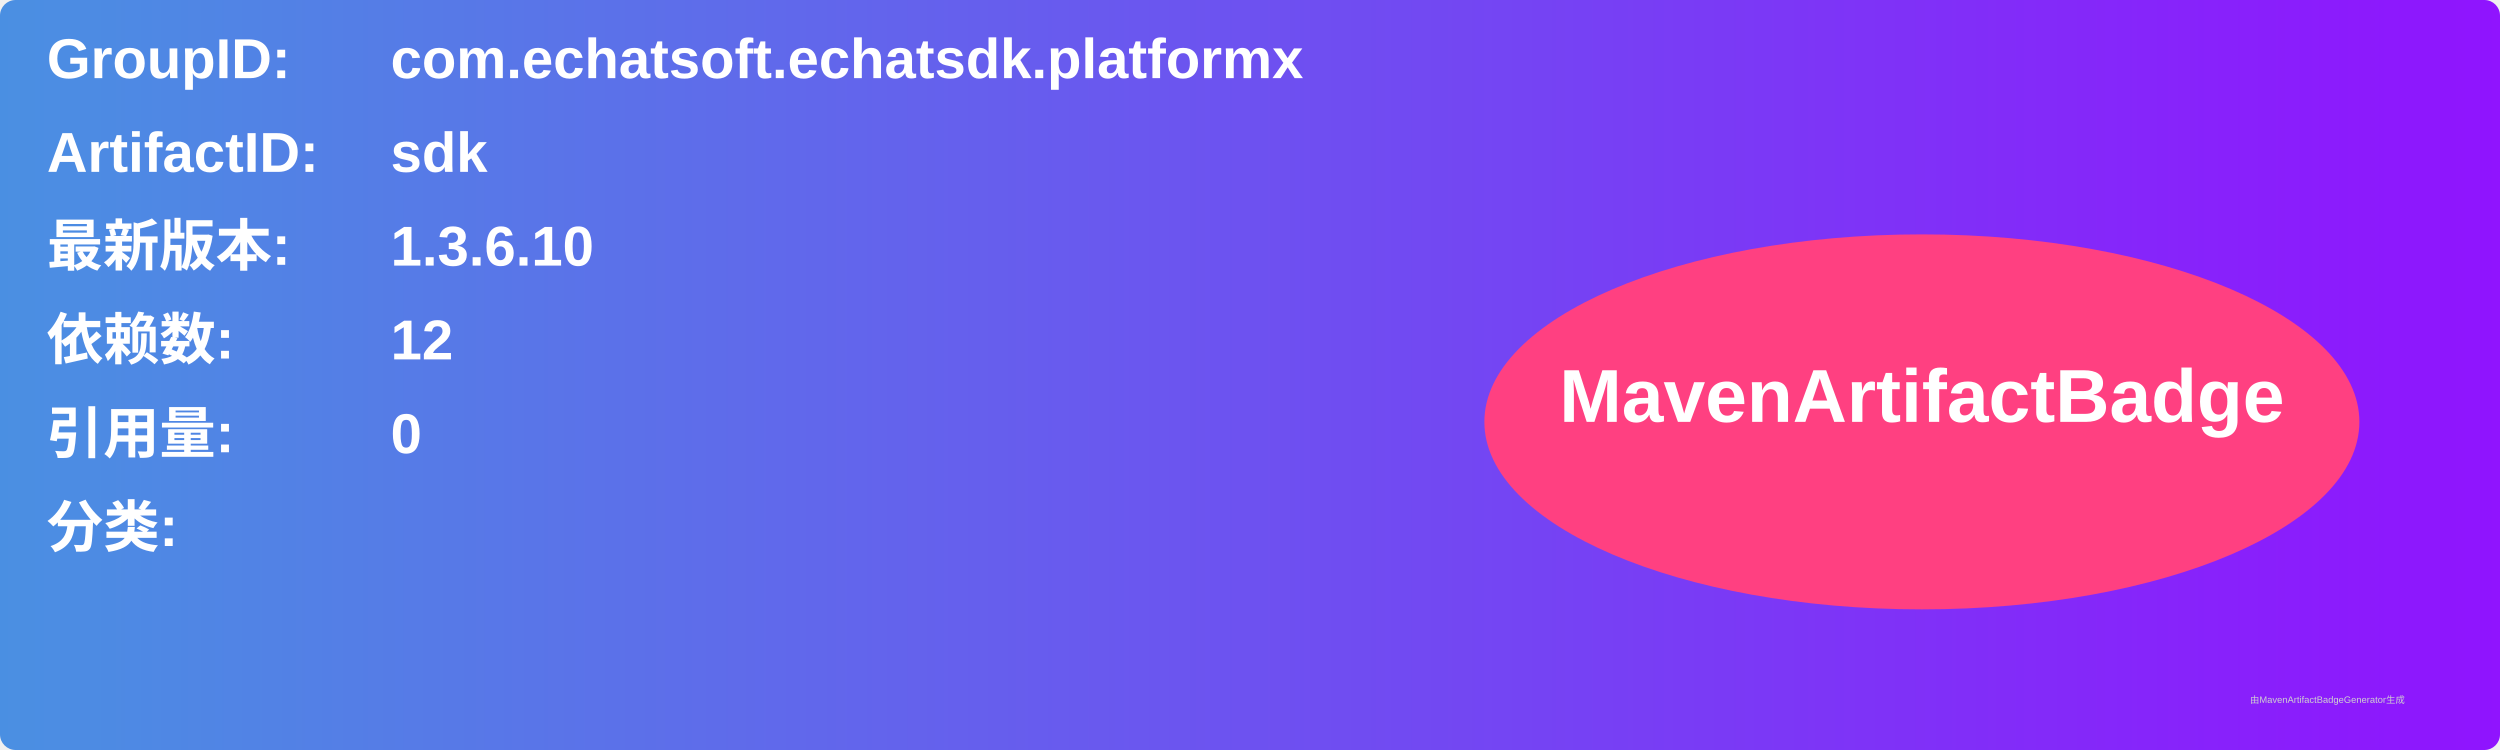
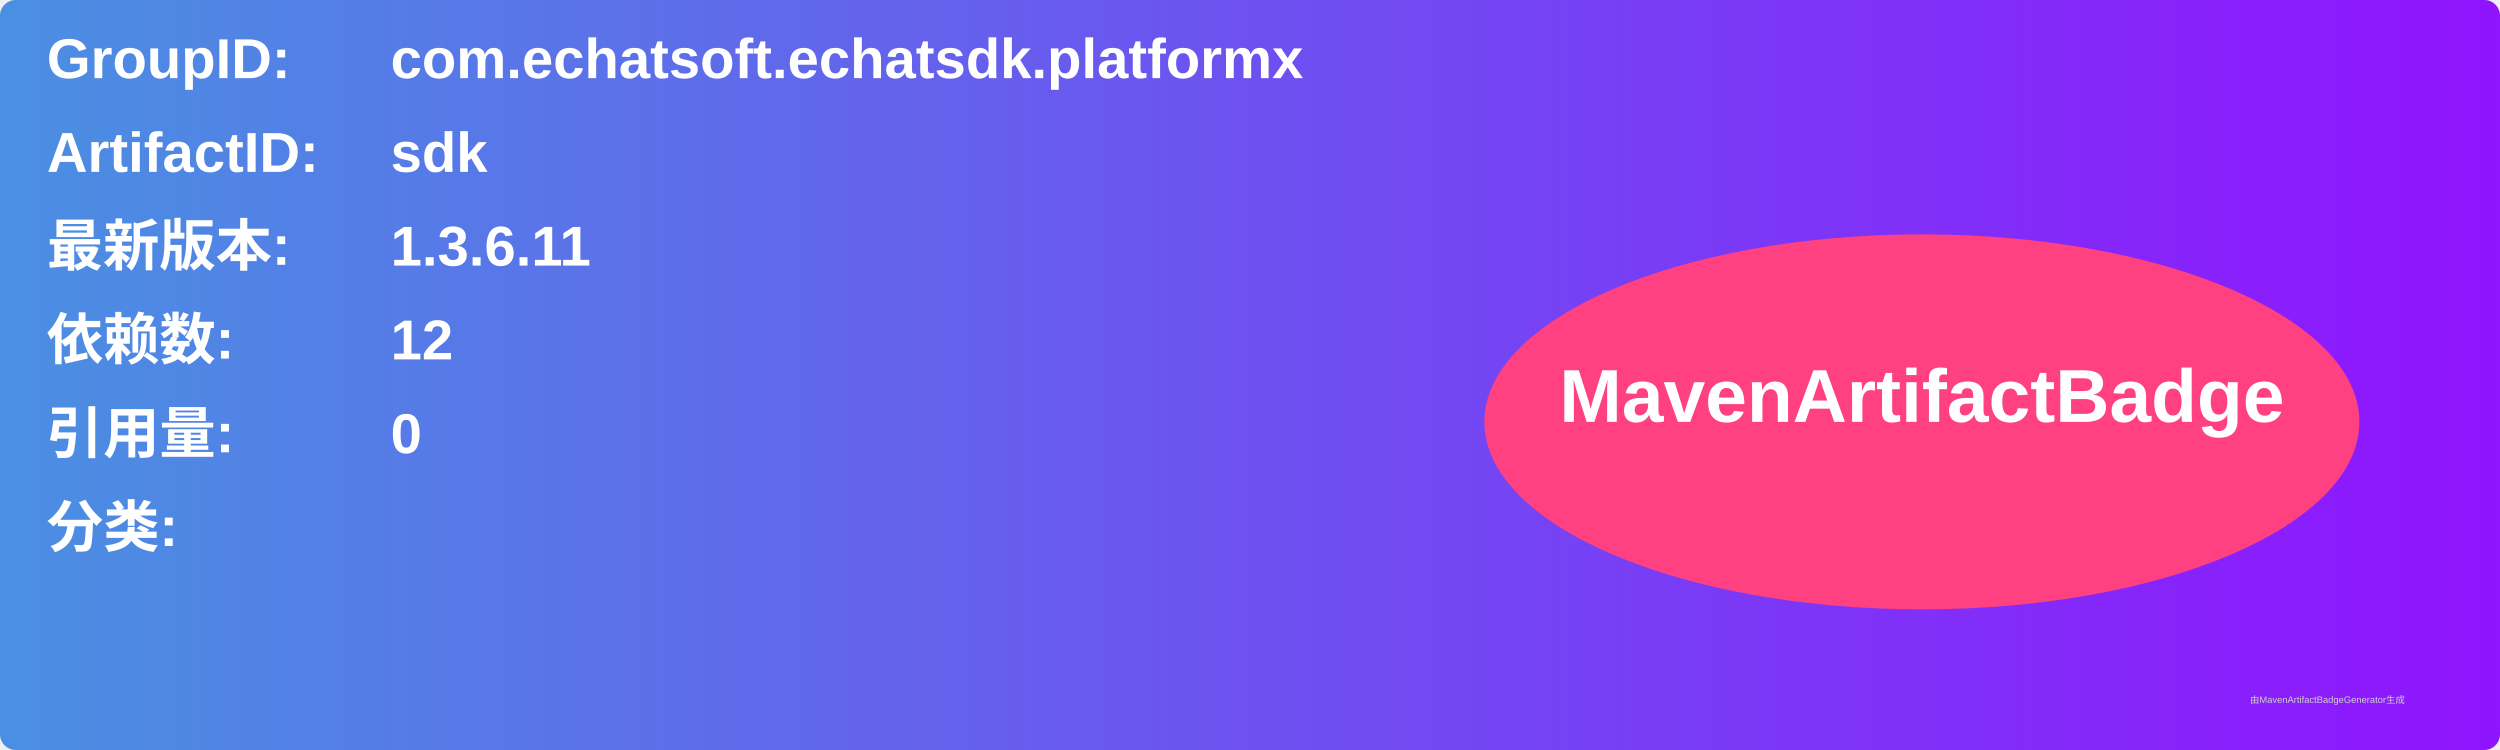
<svg xmlns="http://www.w3.org/2000/svg" width="800" height="240" viewBox="0 0 800 240">
  <linearGradient id="grad" x1="0%" y1="0%" x2="100%" y2="0%">
    <stop offset="0%" stop-color="#4a90e2" />
    <stop offset="100%" stop-color="#9013fe" />
  </linearGradient>
  <rect width="100%" height="100%" rx="5" ry="5" fill="url(#grad)" />
  <g transform="translate(15, 15)">
    <text x="0" y="10" font-family="Arial" font-size="18" fill="white" font-weight="bold" width="260">GroupID:</text>
    <text x="110" y="10" font-family="Arial" font-size="18" fill="white" font-weight="bold" width="460">com.echatsoft.echatsdk.platformx</text>
    <text x="0" y="40" font-family="Arial" font-size="18" fill="white" font-weight="bold" width="260">ArtifactID:</text>
    <text x="110" y="40" font-family="Arial" font-size="18" fill="white" font-weight="bold" width="460">sdk</text>
    <text x="0" y="70" font-family="Arial" font-size="18" fill="white" font-weight="bold">最新版本:</text>
    <text x="110" y="70" font-family="Arial" font-size="18" fill="white" font-weight="bold">
-       <tspan font-weight="bold">1.3.6.10</tspan>
+       <tspan font-weight="bold">1.3.6.11</tspan>
    </text>
    <text x="0" y="100" font-family="Arial" font-size="18" fill="white" font-weight="bold">依赖数: </text>
    <text x="110" y="100" font-family="Arial" font-size="18" fill="white">
      <tspan font-weight="bold">12</tspan>
    </text>
    <text x="0" y="130" font-family="Arial" font-size="18" fill="white" font-weight="bold">引用量: </text>
    <text x="110" y="130" font-family="Arial" font-size="18" fill="white">
      <tspan font-weight="bold">0</tspan>
    </text>
    <text x="0" y="160" font-family="Arial" font-size="18" fill="white" font-weight="bold">分类:</text>
    <text x="10" y="190" font-family="Arial" font-size="10" fill="white">
      <tspan font-weight="bold" />
    </text>
    <ellipse cx="600" cy="120" rx="140" ry="60" fill="#ff4081" />
    <text x="600" y="120" text-anchor="middle" font-family="Arial" font-size="24" fill="white" font-weight="bold">MavenArtifactBadge</text>
  </g>
  <text x="720" y="225" font-family="Arial" font-size="3" fill="#d0d0d0">由MavenArtifactBadgeGenerator生成</text>
</svg>
